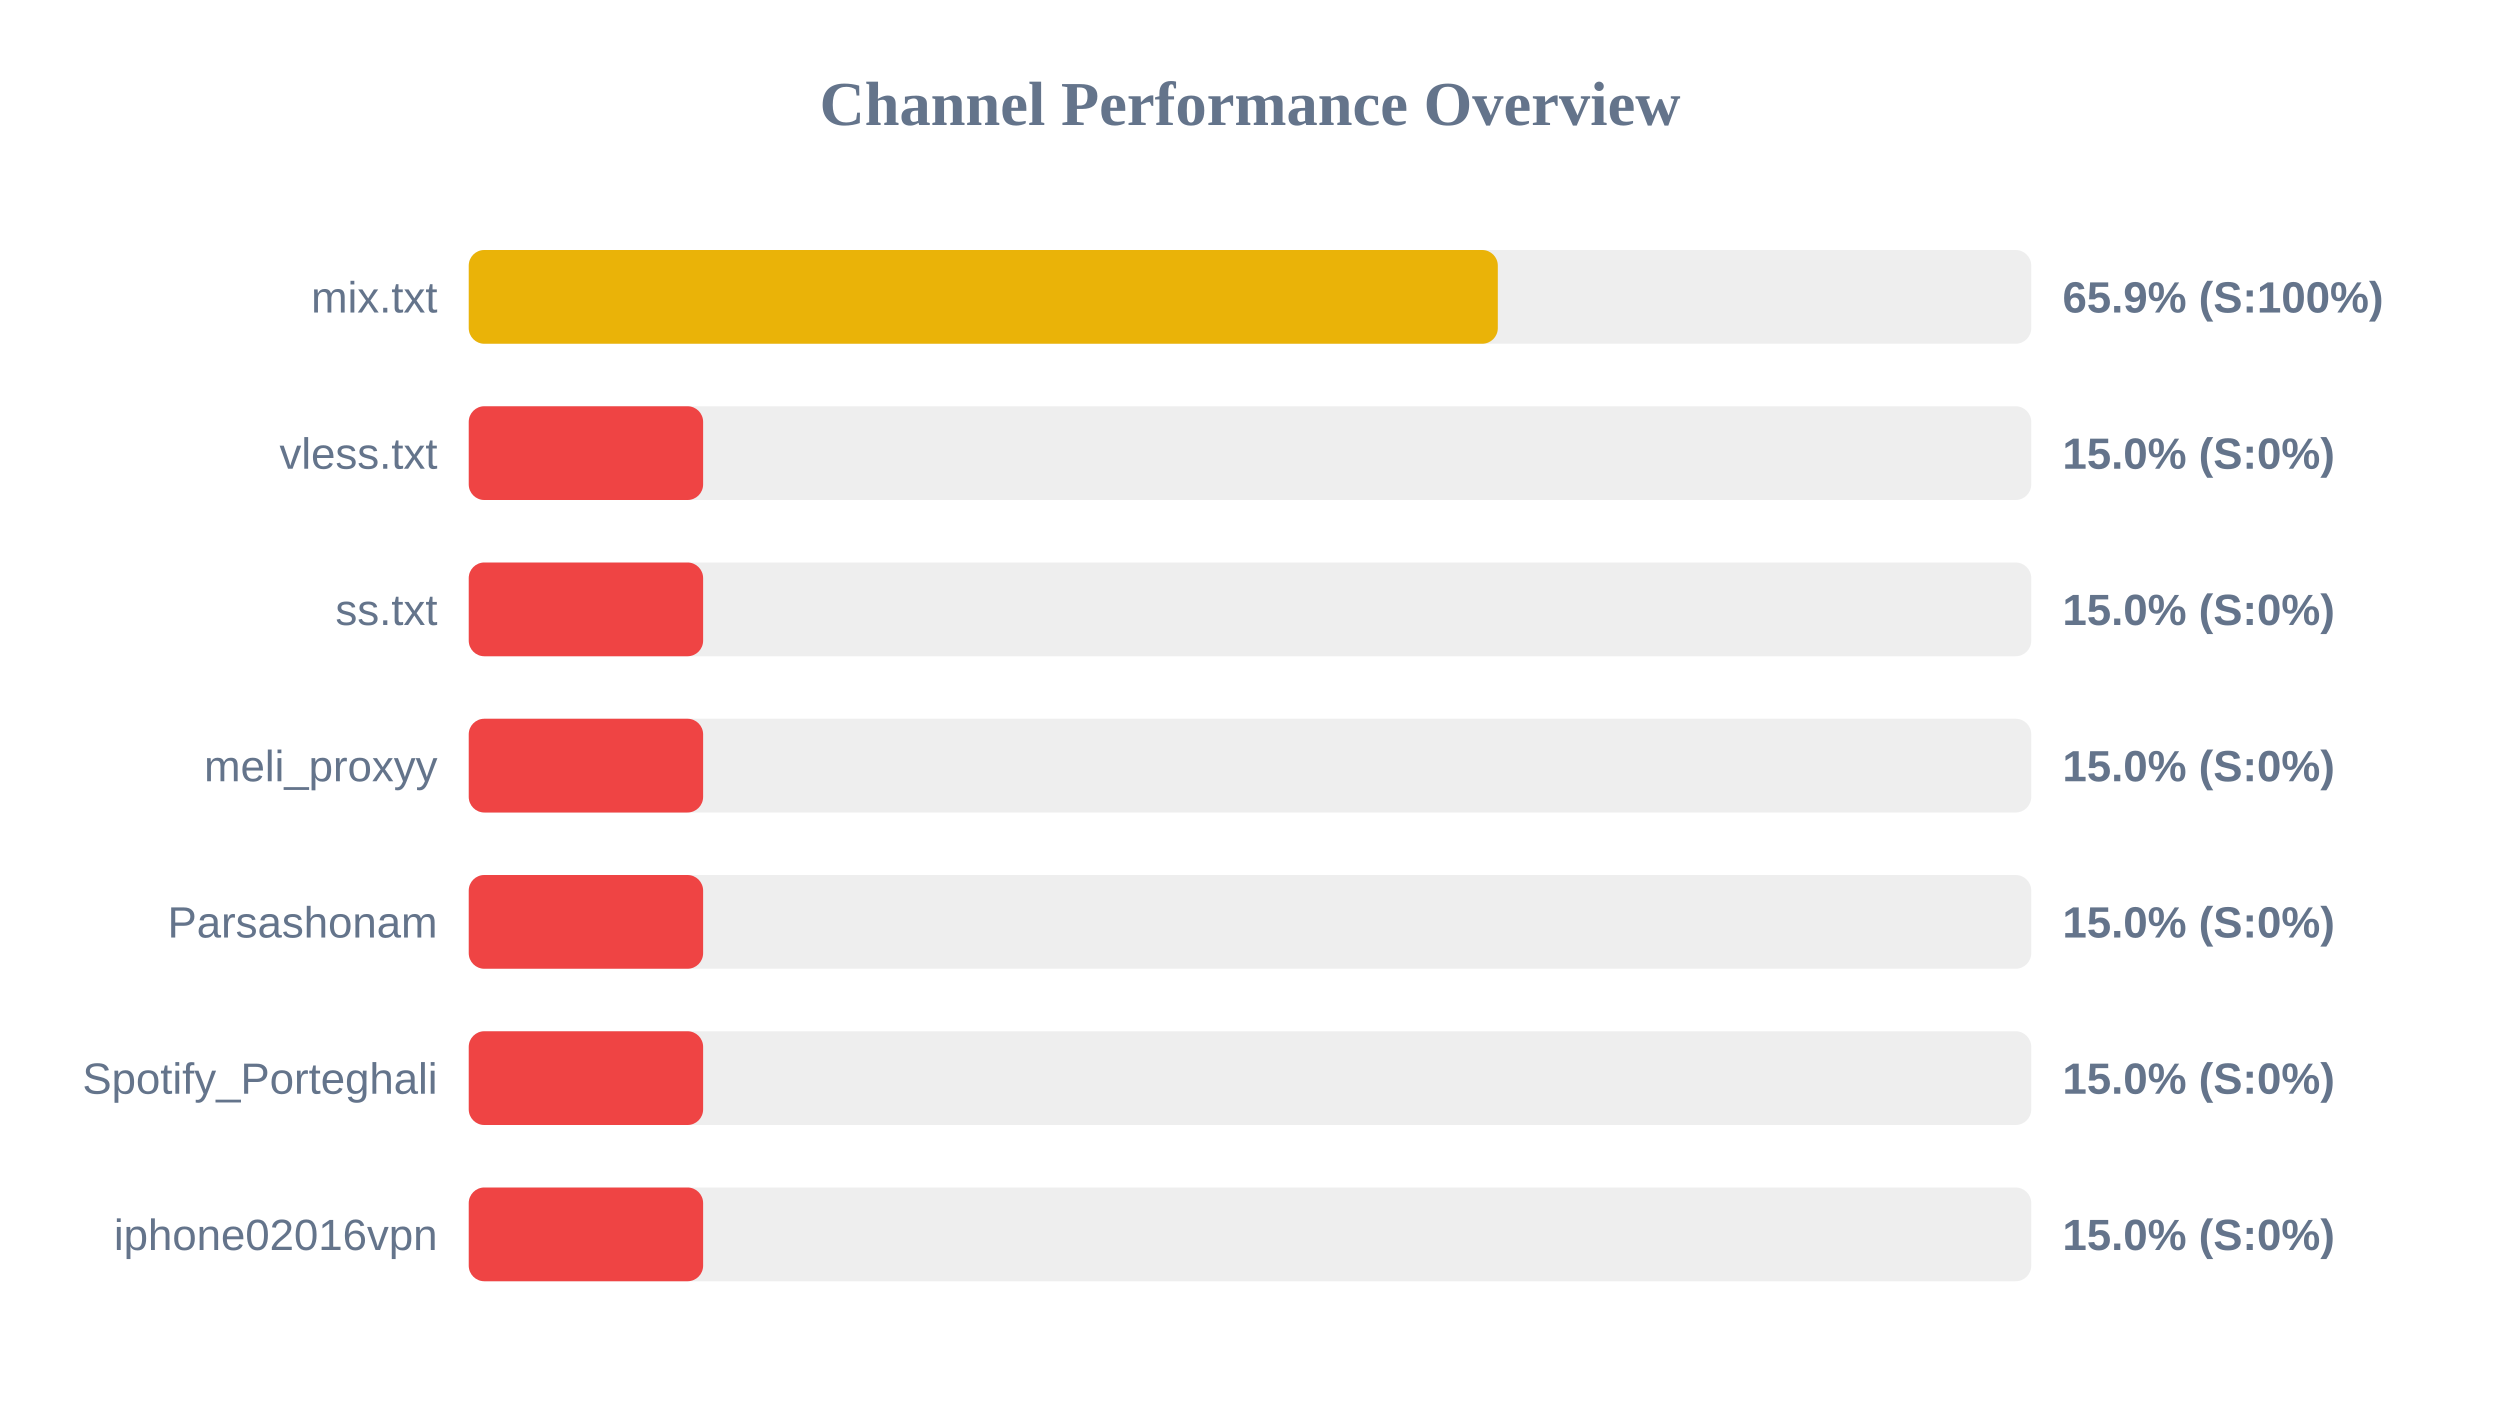
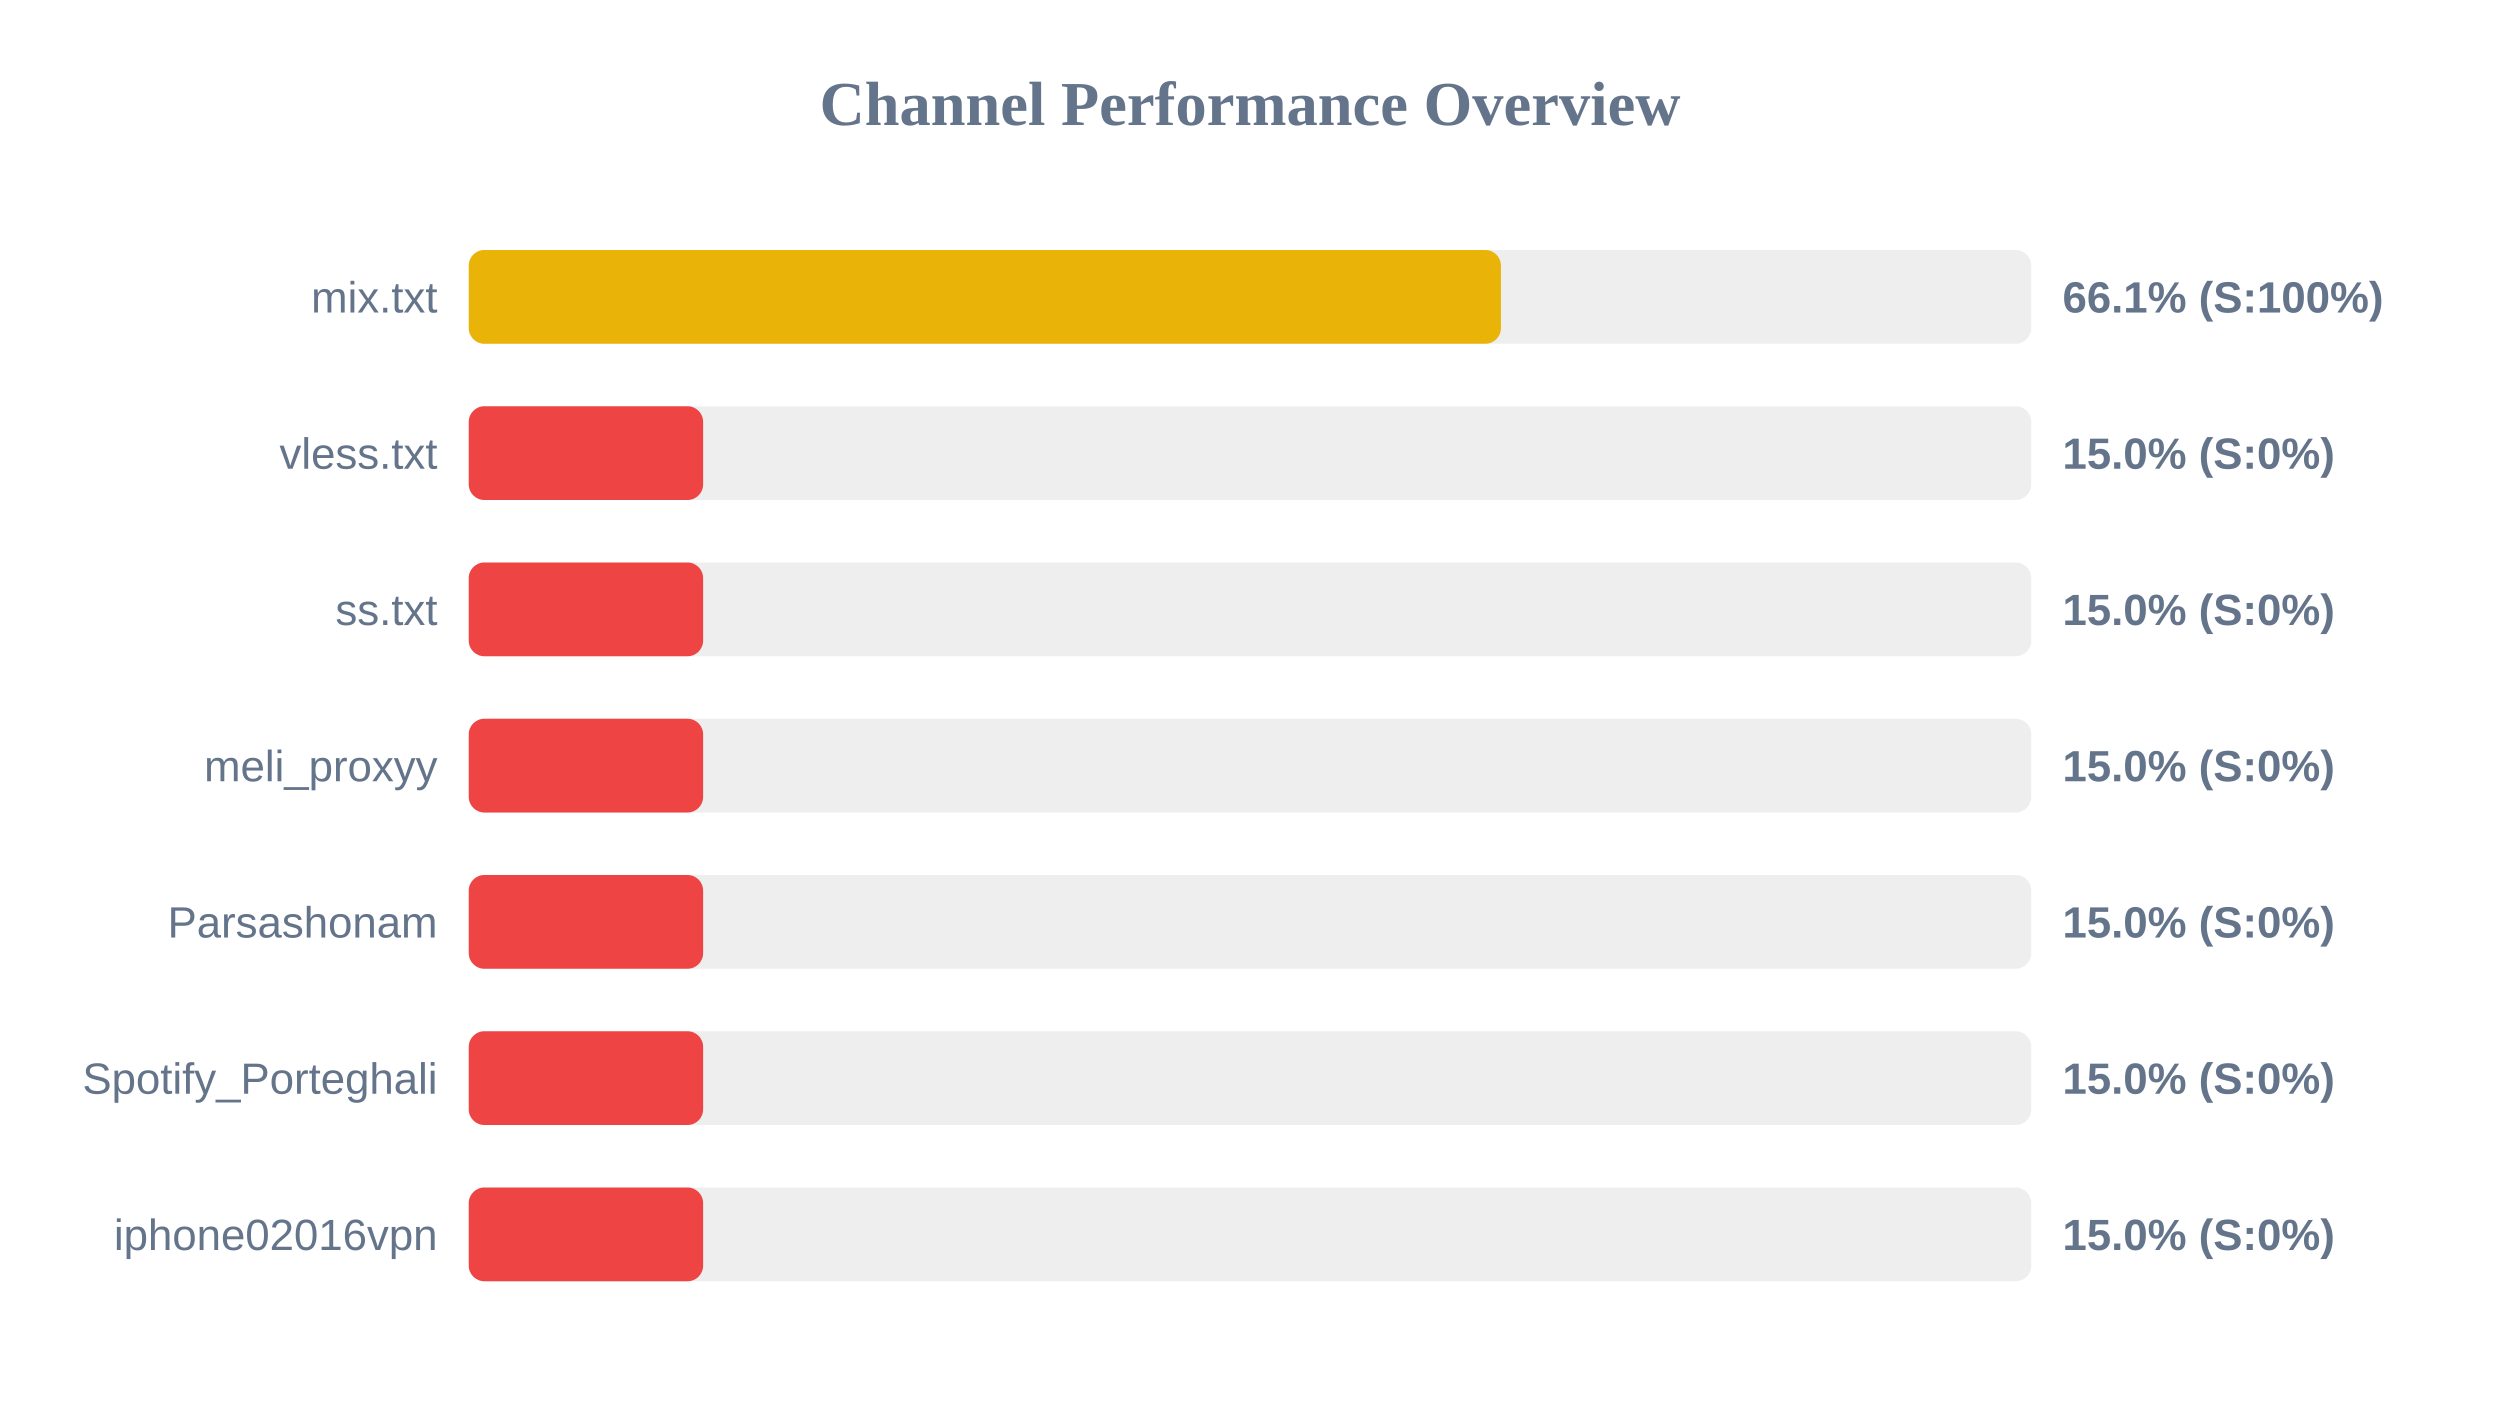
<svg xmlns="http://www.w3.org/2000/svg" width="800" height="450" version="1.1">
  <style>
        .row { font: 14px Arial; fill: #64748b; }
        .score { font: bold 14px Arial; fill: #64748b; }
    </style>
  <text x="400" y="40" text-anchor="middle" font-size="20px" font-weight="bold" fill="#64748b">Channel Performance Overview</text>
  <rect x="150" y="80" width="500" height="30" fill="#eee" rx="5" />
-   <rect x="150" y="80" width="329.3" height="30" fill="#eab308" rx="5" />
+   <rect x="150" y="80" width="330.3" height="30" fill="#eab308" rx="5" />
  <text x="140" y="100" text-anchor="end" class="row">mix.txt</text>
-   <text x="660" y="100" text-anchor="start" class="score">65.9% (S:100%)</text>
+   <text x="660" y="100" text-anchor="start" class="score">66.1% (S:100%)</text>
  <rect x="150" y="130" width="500" height="30" fill="#eee" rx="5" />
  <rect x="150" y="130" width="75.0" height="30" fill="#ef4444" rx="5" />
  <text x="140" y="150" text-anchor="end" class="row">vless.txt</text>
  <text x="660" y="150" text-anchor="start" class="score">15.0% (S:0%)</text>
  <rect x="150" y="180" width="500" height="30" fill="#eee" rx="5" />
  <rect x="150" y="180" width="75.0" height="30" fill="#ef4444" rx="5" />
  <text x="140" y="200" text-anchor="end" class="row">ss.txt</text>
  <text x="660" y="200" text-anchor="start" class="score">15.0% (S:0%)</text>
  <rect x="150" y="230" width="500" height="30" fill="#eee" rx="5" />
  <rect x="150" y="230" width="75.0" height="30" fill="#ef4444" rx="5" />
  <text x="140" y="250" text-anchor="end" class="row">meli_proxyy</text>
  <text x="660" y="250" text-anchor="start" class="score">15.0% (S:0%)</text>
  <rect x="150" y="280" width="500" height="30" fill="#eee" rx="5" />
  <rect x="150" y="280" width="75.0" height="30" fill="#ef4444" rx="5" />
  <text x="140" y="300" text-anchor="end" class="row">Parsashonam</text>
  <text x="660" y="300" text-anchor="start" class="score">15.0% (S:0%)</text>
  <rect x="150" y="330" width="500" height="30" fill="#eee" rx="5" />
  <rect x="150" y="330" width="75.0" height="30" fill="#ef4444" rx="5" />
  <text x="140" y="350" text-anchor="end" class="row">Spotify_Porteghali</text>
  <text x="660" y="350" text-anchor="start" class="score">15.0% (S:0%)</text>
  <rect x="150" y="380" width="500" height="30" fill="#eee" rx="5" />
  <rect x="150" y="380" width="75.0" height="30" fill="#ef4444" rx="5" />
  <text x="140" y="400" text-anchor="end" class="row">iphone02016vpn</text>
  <text x="660" y="400" text-anchor="start" class="score">15.0% (S:0%)</text>
</svg>
